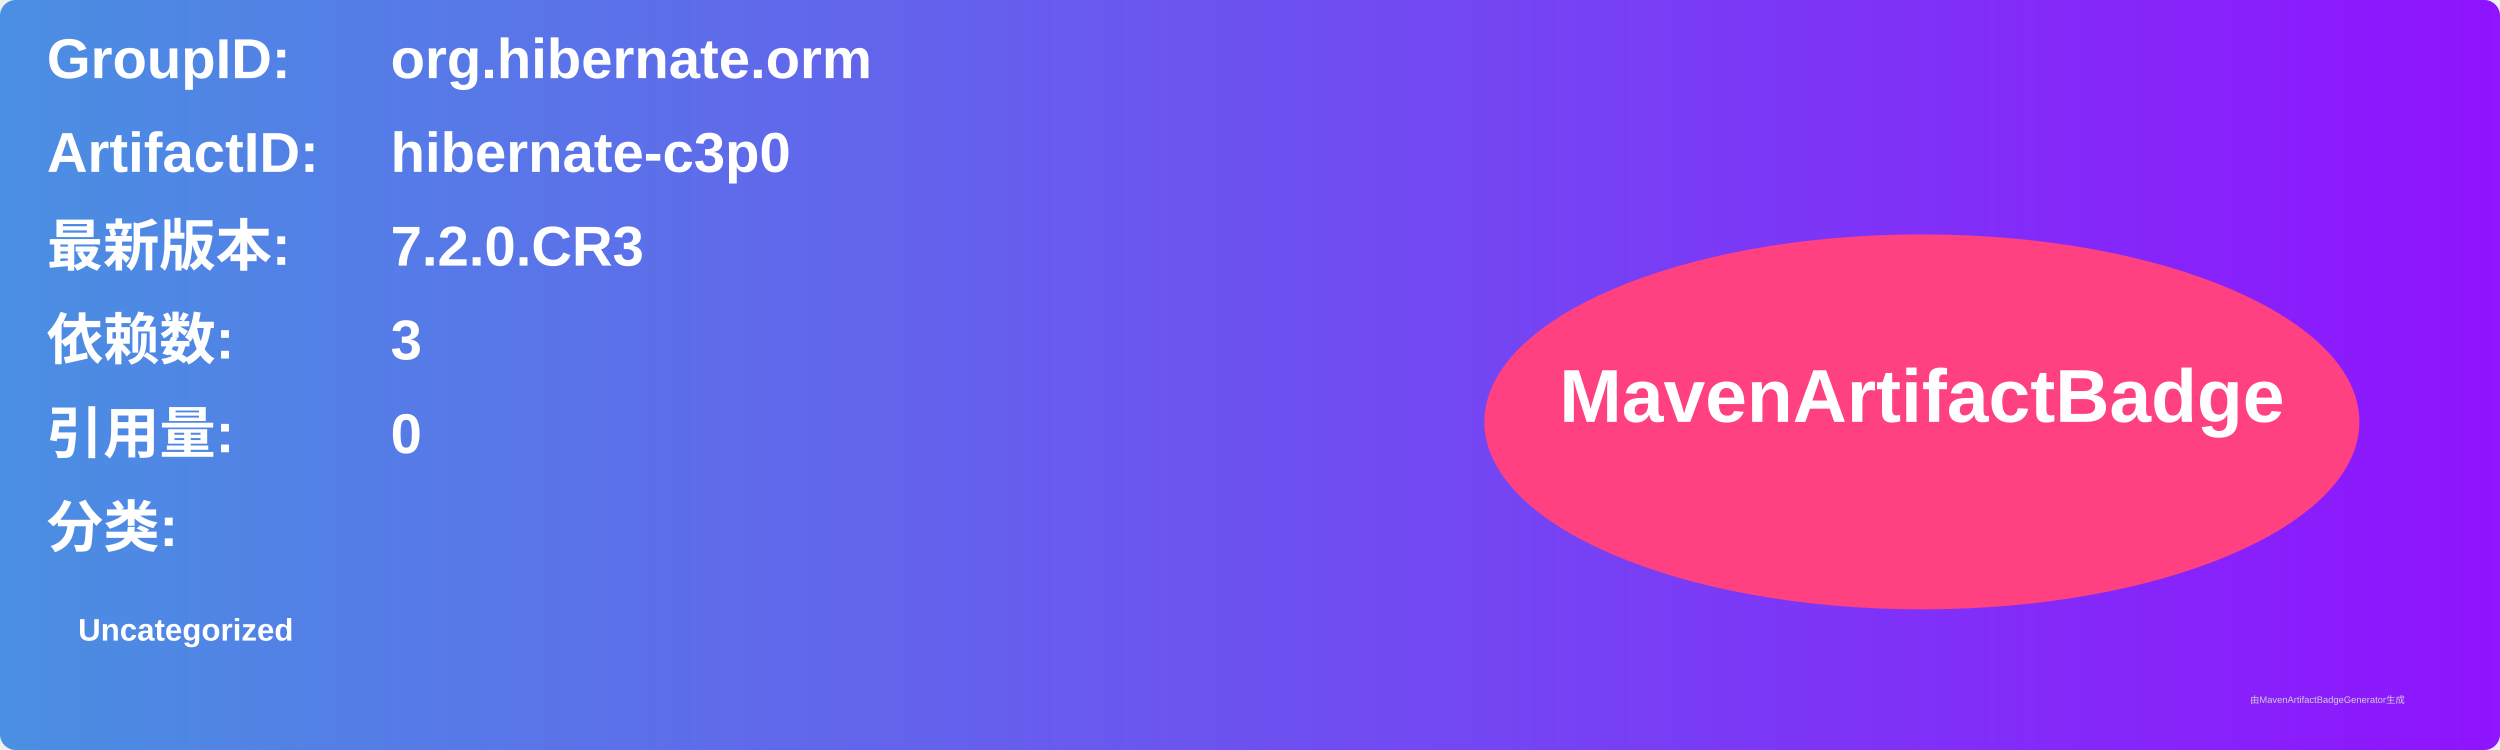
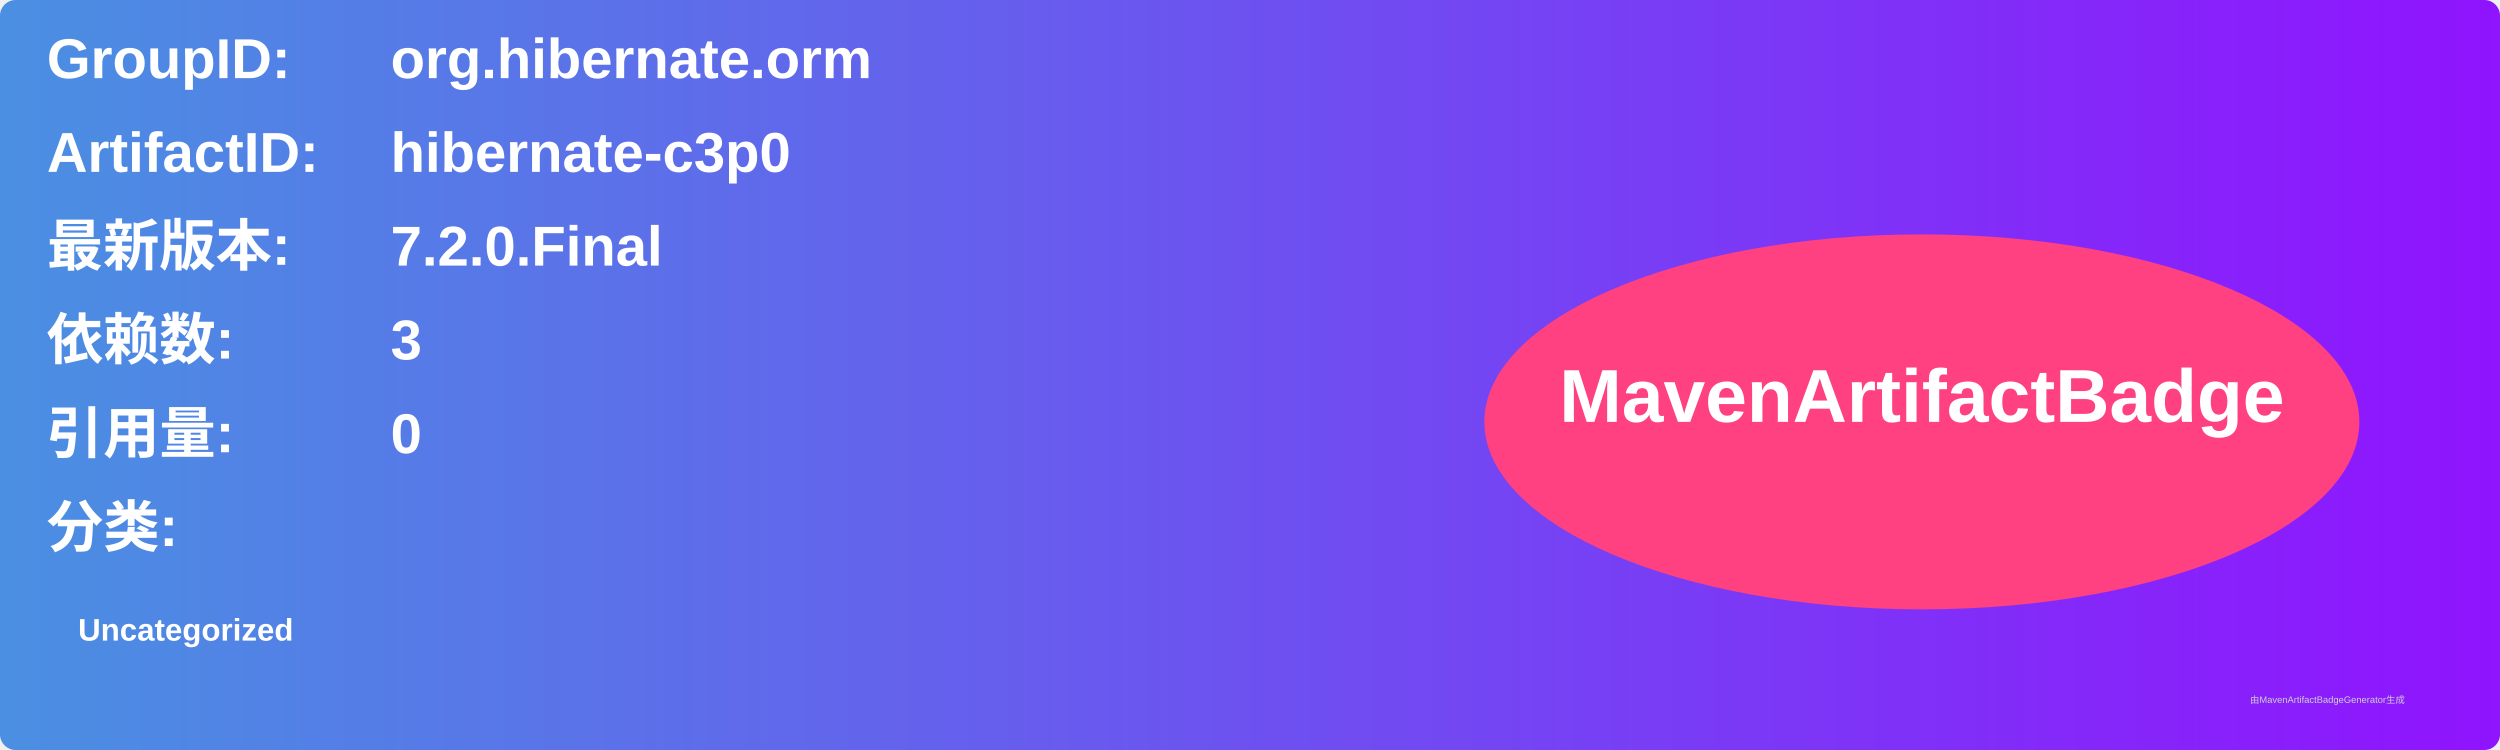
<svg xmlns="http://www.w3.org/2000/svg" width="800" height="240" viewBox="0 0 800 240">
  <linearGradient id="grad" x1="0%" y1="0%" x2="100%" y2="0%">
    <stop offset="0%" stop-color="#4a90e2" />
    <stop offset="100%" stop-color="#9013fe" />
  </linearGradient>
  <rect width="100%" height="100%" rx="5" ry="5" fill="url(#grad)" />
  <g transform="translate(15, 15)">
    <text x="0" y="10" font-family="Arial" font-size="18" fill="white" font-weight="bold" width="260">GroupID:</text>
    <text x="110" y="10" font-family="Arial" font-size="18" fill="white" font-weight="bold" width="460">org.hibernate.orm</text>
    <text x="0" y="40" font-family="Arial" font-size="18" fill="white" font-weight="bold" width="260">ArtifactID:</text>
    <text x="110" y="40" font-family="Arial" font-size="18" fill="white" font-weight="bold" width="460">hibernate-c3p0</text>
    <text x="0" y="70" font-family="Arial" font-size="18" fill="white" font-weight="bold">最新版本:</text>
    <text x="110" y="70" font-family="Arial" font-size="18" fill="white" font-weight="bold">
-       <tspan font-weight="bold">7.2.0.CR3</tspan>
+       <tspan font-weight="bold">7.2.0.Final</tspan>
    </text>
    <text x="0" y="100" font-family="Arial" font-size="18" fill="white" font-weight="bold">依赖数: </text>
    <text x="110" y="100" font-family="Arial" font-size="18" fill="white">
      <tspan font-weight="bold">3</tspan>
    </text>
    <text x="0" y="130" font-family="Arial" font-size="18" fill="white" font-weight="bold">引用量: </text>
    <text x="110" y="130" font-family="Arial" font-size="18" fill="white">
      <tspan font-weight="bold">0</tspan>
    </text>
    <text x="0" y="160" font-family="Arial" font-size="18" fill="white" font-weight="bold">分类:</text>
    <text x="10" y="190" font-family="Arial" font-size="10" fill="white">
      <tspan font-weight="bold">Uncategorized</tspan>
    </text>
    <ellipse cx="600" cy="120" rx="140" ry="60" fill="#ff4081" />
    <text x="600" y="120" text-anchor="middle" font-family="Arial" font-size="24" fill="white" font-weight="bold">MavenArtifactBadge</text>
  </g>
  <text x="720" y="225" font-family="Arial" font-size="3" fill="#d0d0d0">由MavenArtifactBadgeGenerator生成</text>
</svg>
